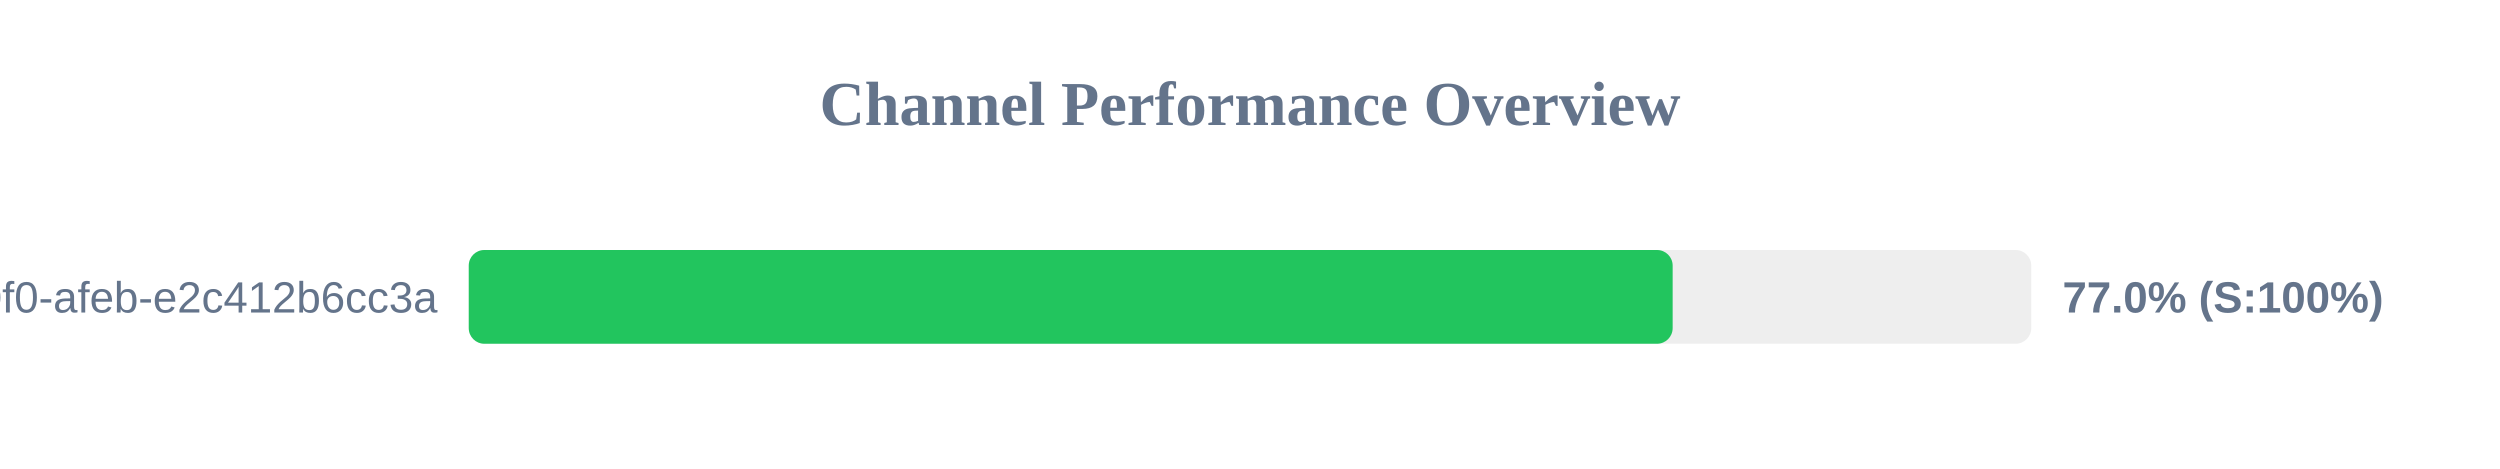
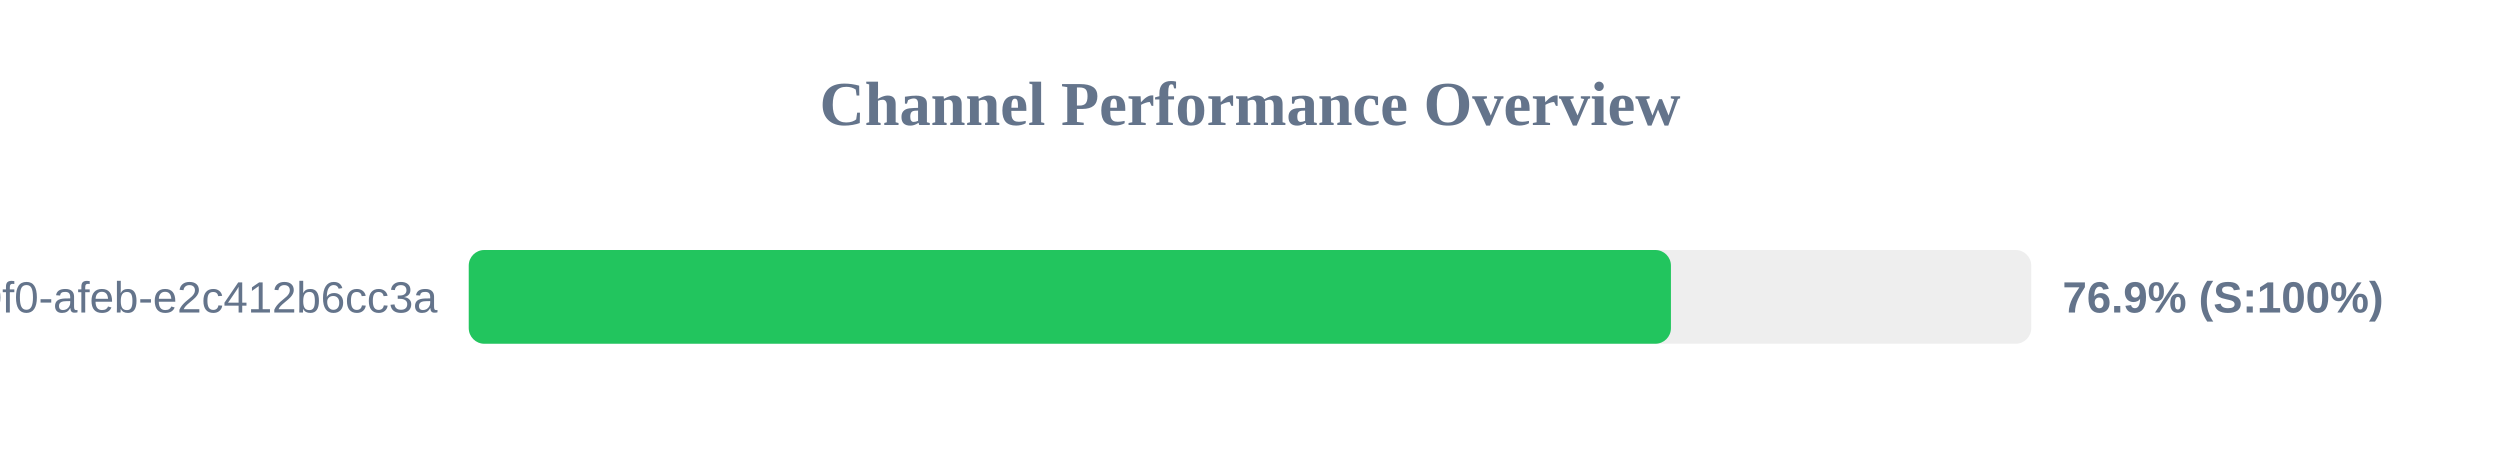
<svg xmlns="http://www.w3.org/2000/svg" width="800" height="150" version="1.1">
  <style>
        .row { font: 14px Arial; fill: #64748b; }
        .score { font: bold 14px Arial; fill: #64748b; }
    </style>
  <text x="400" y="40" text-anchor="middle" font-size="20px" font-weight="bold" fill="#64748b">Channel Performance Overview</text>
  <rect x="150" y="80" width="500" height="30" fill="#eee" rx="5" />
-   <rect x="150" y="80" width="385.25" height="30" fill="#22c55e" rx="5" />
+   <rect x="150" y="80" width="384.7" height="30" fill="#22c55e" rx="5" />
  <text x="140" y="100" text-anchor="end" class="row">?uuid=c6e02cd8-ce11-40f0-afeb-e2c412b6cc3a</text>
-   <text x="660" y="100" text-anchor="start" class="score">77.0% (S:100%)</text>
+   <text x="660" y="100" text-anchor="start" class="score">76.9% (S:100%)</text>
</svg>
